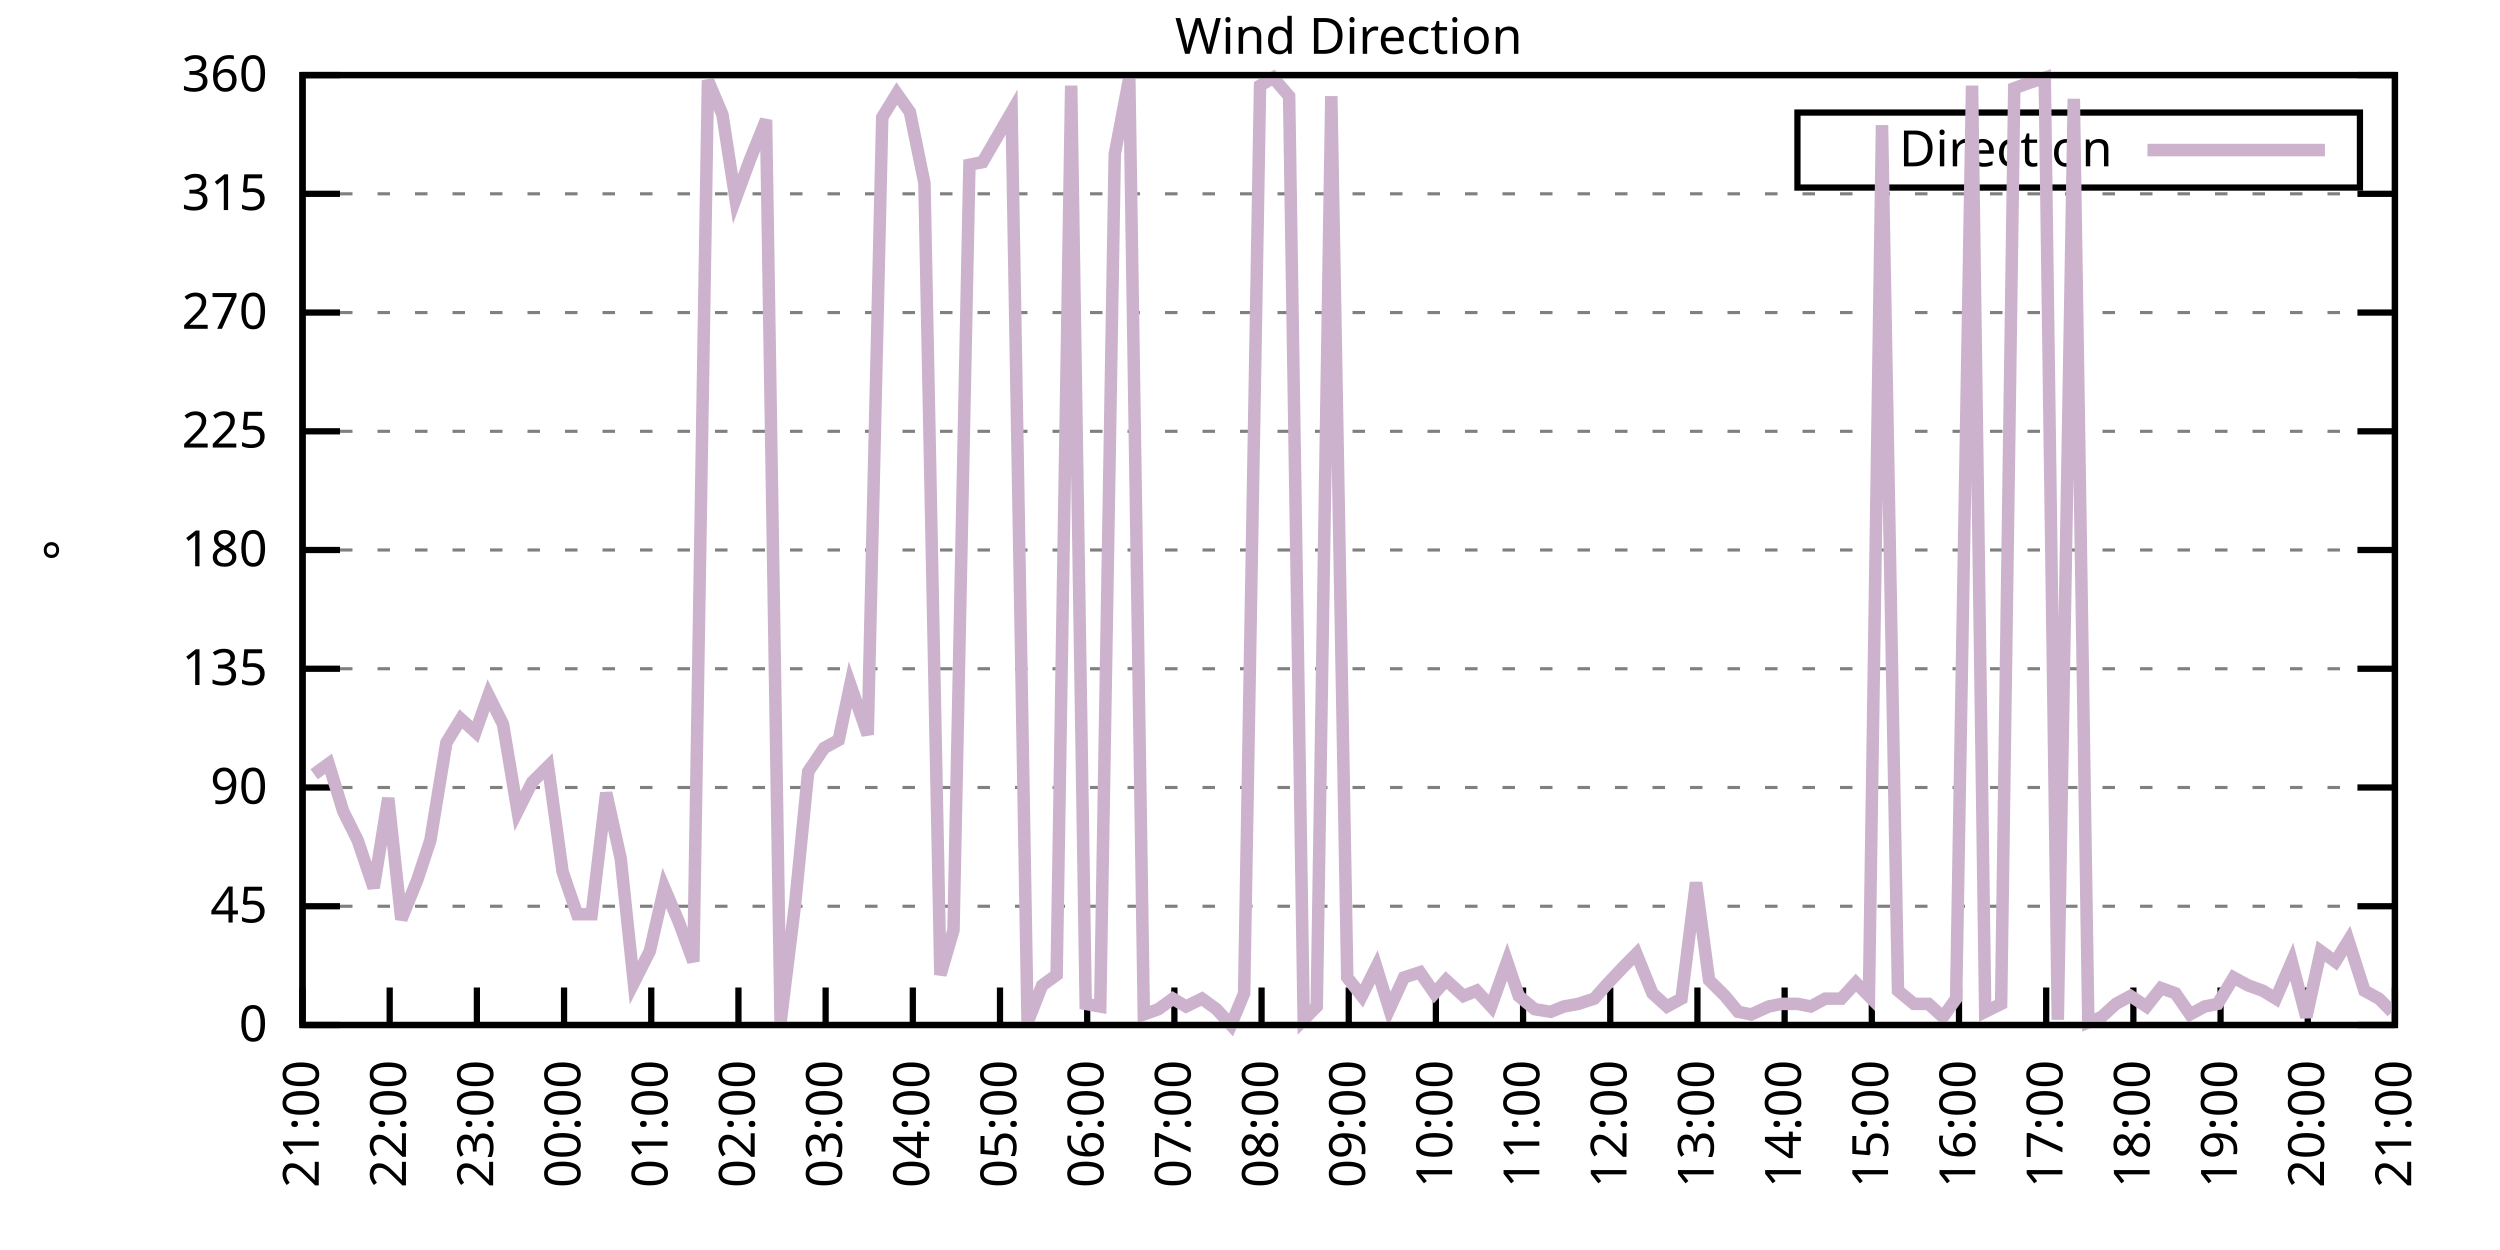
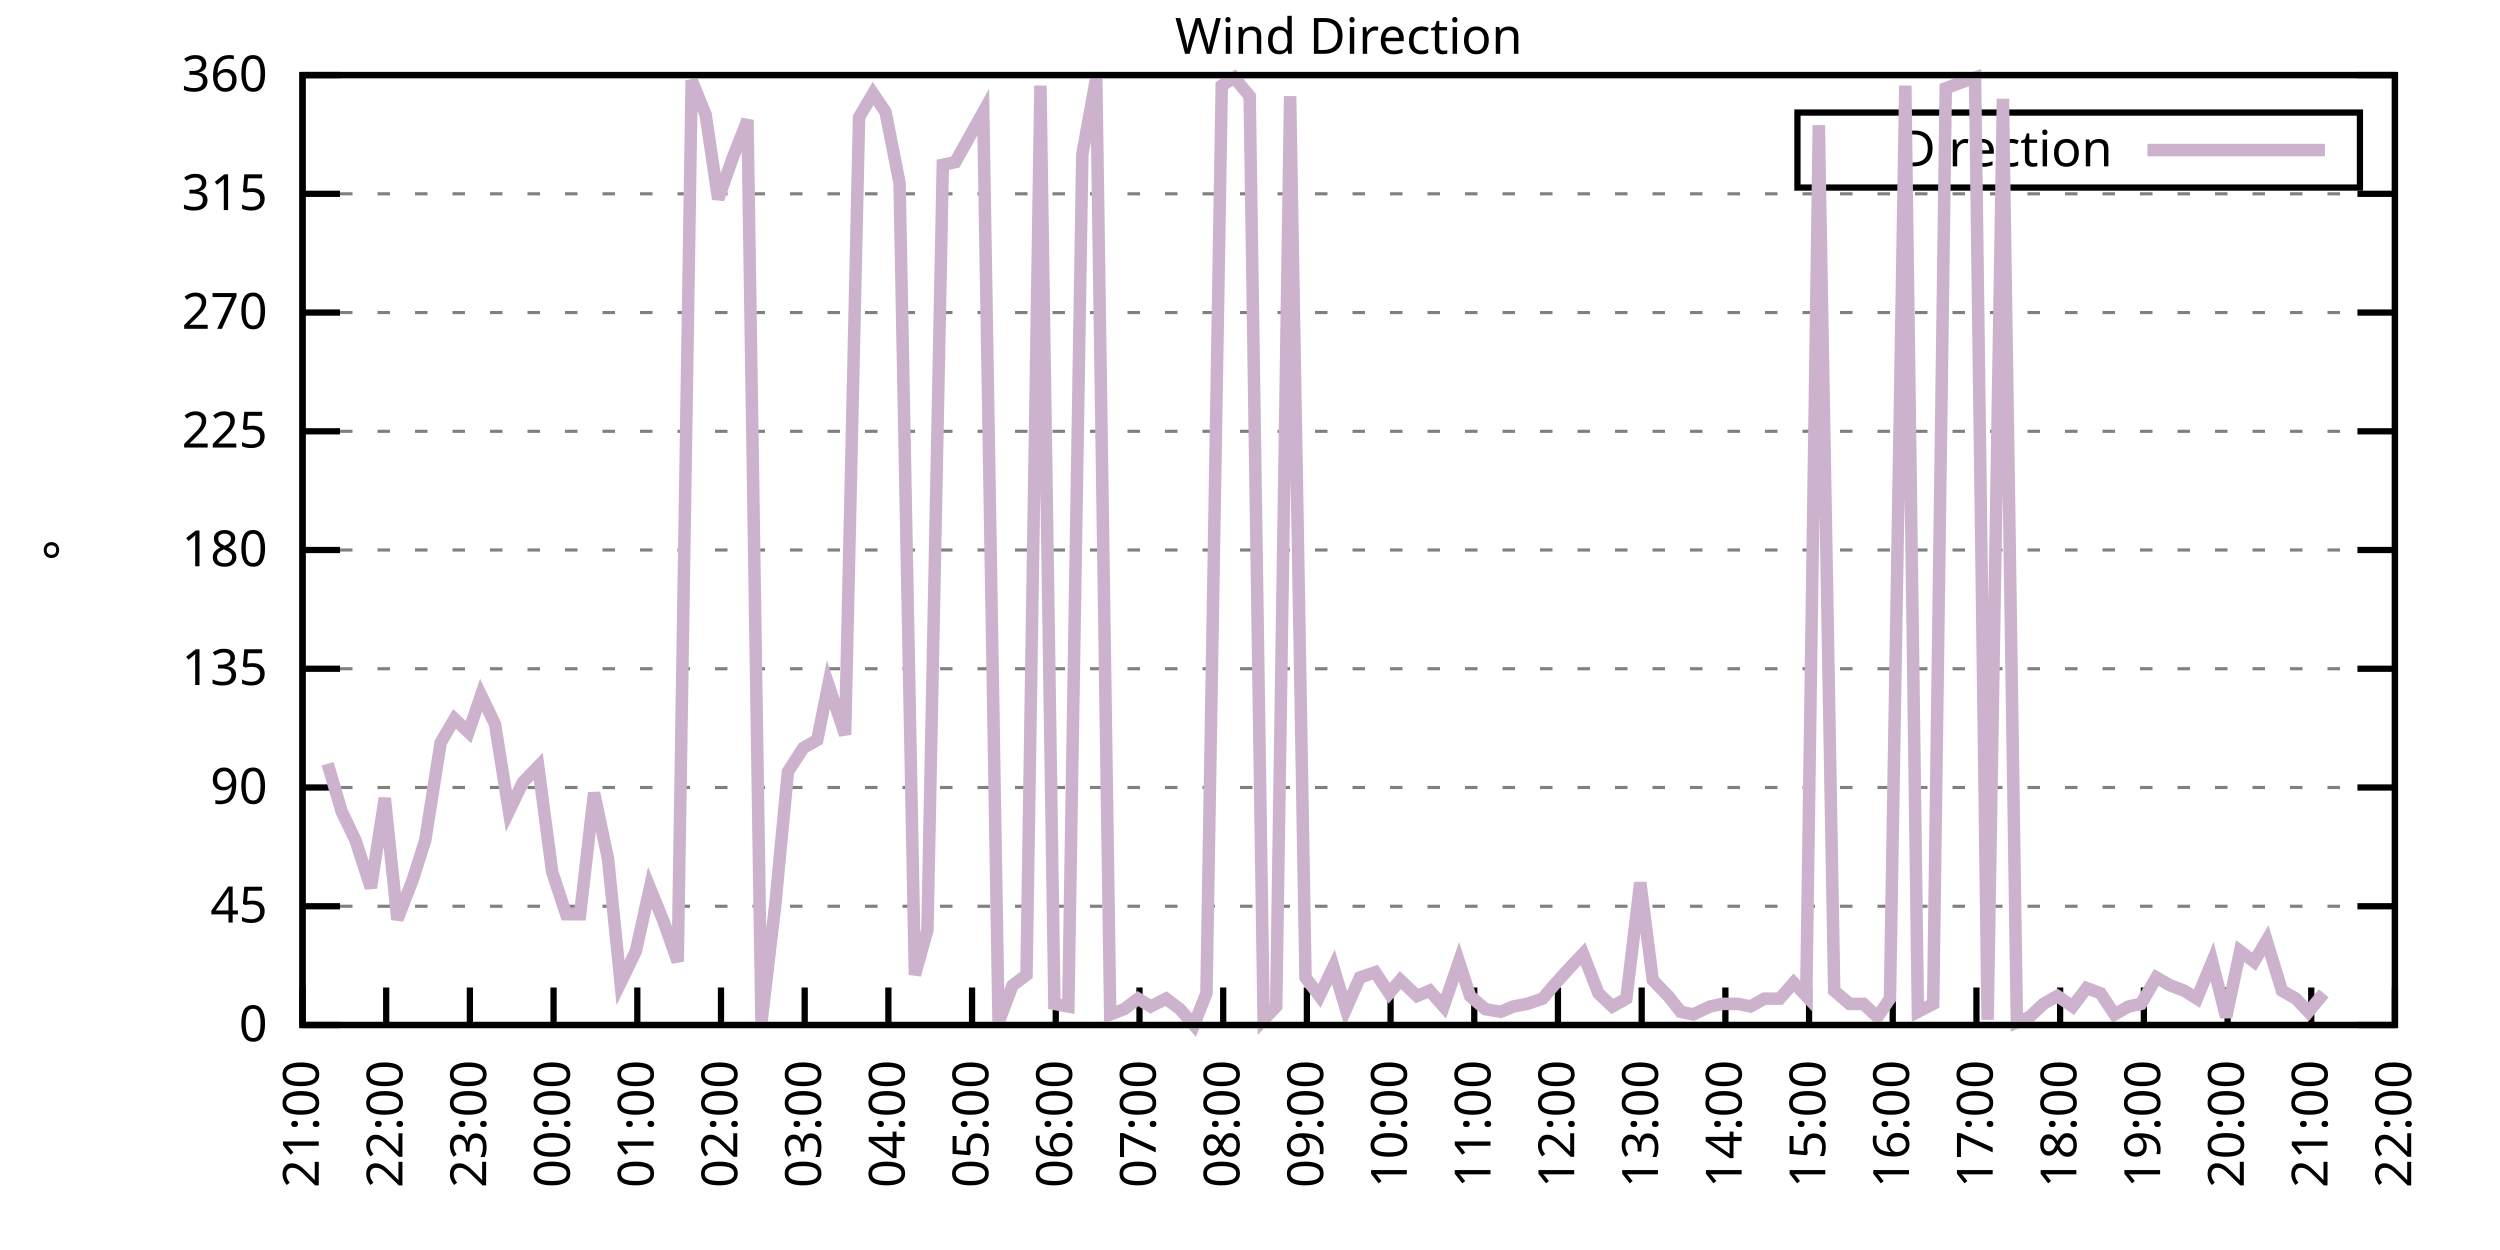
<svg xmlns="http://www.w3.org/2000/svg" xmlns:xlink="http://www.w3.org/1999/xlink" width="400" height="200" viewBox="0 0 400 200">
  <g id="gnuplot_canvas">
    <rect x="0" y="0" width="400" height="200" fill="none" />
    <defs>
      <circle id="gpDot" r="0.5" stroke-width="0.5" stroke="currentColor" />
      <path id="gpPt0" stroke-width="0.333" stroke="currentColor" d="M-1,0 h2 M0,-1 v2" />
      <path id="gpPt1" stroke-width="0.333" stroke="currentColor" d="M-1,-1 L1,1 M1,-1 L-1,1" />
      <path id="gpPt2" stroke-width="0.333" stroke="currentColor" d="M-1,0 L1,0 M0,-1 L0,1 M-1,-1 L1,1 M-1,1 L1,-1" />
      <rect id="gpPt3" stroke-width="0.333" stroke="currentColor" x="-1" y="-1" width="2" height="2" />
      <rect id="gpPt4" stroke-width="0.333" stroke="currentColor" fill="currentColor" x="-1" y="-1" width="2" height="2" />
      <circle id="gpPt5" stroke-width="0.333" stroke="currentColor" cx="0" cy="0" r="1" />
      <use xlink:href="#gpPt5" id="gpPt6" fill="currentColor" stroke="none" />
      <path id="gpPt7" stroke-width="0.333" stroke="currentColor" d="M0,-1.33 L-1.33,0.67 L1.33,0.67 z" />
      <use xlink:href="#gpPt7" id="gpPt8" fill="currentColor" stroke="none" />
      <use xlink:href="#gpPt7" id="gpPt9" stroke="currentColor" transform="rotate(180)" />
      <use xlink:href="#gpPt9" id="gpPt10" fill="currentColor" stroke="none" />
      <use xlink:href="#gpPt3" id="gpPt11" stroke="currentColor" transform="rotate(45)" />
      <use xlink:href="#gpPt11" id="gpPt12" fill="currentColor" stroke="none" />
      <path id="gpPt13" stroke-width="0.333" stroke="currentColor" d="M0,1.330 L1.265,0.411 L0.782,-1.067 L-0.782,-1.076 L-1.265,0.411 z" />
      <use xlink:href="#gpPt13" id="gpPt14" fill="currentColor" stroke="none" />
      <filter id="textbox" filterUnits="objectBoundingBox" x="0" y="0" height="1" width="1">
        <feFlood flood-color="white" flood-opacity="1" result="bgnd" />
        <feComposite in="SourceGraphic" in2="bgnd" operator="atop" />
      </filter>
      <filter id="greybox" filterUnits="objectBoundingBox" x="0" y="0" height="1" width="1">
        <feFlood flood-color="lightgrey" flood-opacity="1" result="grey" />
        <feComposite in="SourceGraphic" in2="grey" operator="atop" />
      </filter>
    </defs>
    <g fill="none" color="white" stroke="currentColor" stroke-width="1.00" stroke-linecap="butt" stroke-linejoin="miter">
</g>
    <g fill="none" color="black" stroke="currentColor" stroke-width="1.00" stroke-linecap="butt" stroke-linejoin="miter">
      <g stroke="none" shape-rendering="crispEdges">
        <polygon fill="rgb(255, 255, 255)" points="48.40,164.00 383.18,164.00 383.18,12.02 48.40,12.02 " />
      </g>
    </g>
    <g fill="none" color="black" stroke="currentColor" stroke-width="1.00" stroke-linecap="butt" stroke-linejoin="miter">
</g>
    <g fill="none" color="black" stroke="black" stroke-width="0.50" stroke-linecap="butt" stroke-linejoin="miter">
</g>
    <g fill="none" color="gray" stroke="currentColor" stroke-width="0.50" stroke-linecap="butt" stroke-linejoin="miter">
      <path stroke="gray" stroke-dasharray="2,4" class="gridline" d="M48.40,164.00 L383.19,164.00  " />
    </g>
    <g fill="none" color="gray" stroke="gray" stroke-width="1.00" stroke-linecap="butt" stroke-linejoin="miter">
</g>
    <g fill="none" color="black" stroke="currentColor" stroke-width="1.00" stroke-linecap="butt" stroke-linejoin="miter">
      <path stroke="black" d="M48.40,164.00 L54.40,164.00 M383.19,164.00 L377.19,164.00  " />
      <g transform="translate(42.80,166.60)" stroke="none" fill="black" font-family="Sans" font-size="8.00" text-anchor="end">
        <text>
          <tspan font-family="Sans"> 0</tspan>
        </text>
      </g>
    </g>
    <g fill="none" color="black" stroke="currentColor" stroke-width="1.00" stroke-linecap="butt" stroke-linejoin="miter">
</g>
    <g fill="none" color="black" stroke="black" stroke-width="0.50" stroke-linecap="butt" stroke-linejoin="miter">
</g>
    <g fill="none" color="gray" stroke="currentColor" stroke-width="0.50" stroke-linecap="butt" stroke-linejoin="miter">
      <path stroke="gray" stroke-dasharray="2,4" class="gridline" d="M48.40,145.00 L383.19,145.00  " />
    </g>
    <g fill="none" color="gray" stroke="gray" stroke-width="1.00" stroke-linecap="butt" stroke-linejoin="miter">
</g>
    <g fill="none" color="black" stroke="currentColor" stroke-width="1.00" stroke-linecap="butt" stroke-linejoin="miter">
      <path stroke="black" d="M48.40,145.00 L54.40,145.00 M383.19,145.00 L377.19,145.00  " />
      <g transform="translate(42.80,147.60)" stroke="none" fill="black" font-family="Sans" font-size="8.00" text-anchor="end">
        <text>
          <tspan font-family="Sans"> 45</tspan>
        </text>
      </g>
    </g>
    <g fill="none" color="black" stroke="currentColor" stroke-width="1.00" stroke-linecap="butt" stroke-linejoin="miter">
</g>
    <g fill="none" color="black" stroke="black" stroke-width="0.50" stroke-linecap="butt" stroke-linejoin="miter">
</g>
    <g fill="none" color="gray" stroke="currentColor" stroke-width="0.50" stroke-linecap="butt" stroke-linejoin="miter">
      <path stroke="gray" stroke-dasharray="2,4" class="gridline" d="M48.40,126.00 L383.19,126.00  " />
    </g>
    <g fill="none" color="gray" stroke="gray" stroke-width="1.00" stroke-linecap="butt" stroke-linejoin="miter">
</g>
    <g fill="none" color="black" stroke="currentColor" stroke-width="1.00" stroke-linecap="butt" stroke-linejoin="miter">
      <path stroke="black" d="M48.40,126.00 L54.40,126.00 M383.19,126.00 L377.19,126.00  " />
      <g transform="translate(42.80,128.60)" stroke="none" fill="black" font-family="Sans" font-size="8.00" text-anchor="end">
        <text>
          <tspan font-family="Sans"> 90</tspan>
        </text>
      </g>
    </g>
    <g fill="none" color="black" stroke="currentColor" stroke-width="1.00" stroke-linecap="butt" stroke-linejoin="miter">
</g>
    <g fill="none" color="black" stroke="black" stroke-width="0.50" stroke-linecap="butt" stroke-linejoin="miter">
</g>
    <g fill="none" color="gray" stroke="currentColor" stroke-width="0.50" stroke-linecap="butt" stroke-linejoin="miter">
      <path stroke="gray" stroke-dasharray="2,4" class="gridline" d="M48.40,107.00 L383.19,107.00  " />
    </g>
    <g fill="none" color="gray" stroke="gray" stroke-width="1.00" stroke-linecap="butt" stroke-linejoin="miter">
</g>
    <g fill="none" color="black" stroke="currentColor" stroke-width="1.00" stroke-linecap="butt" stroke-linejoin="miter">
      <path stroke="black" d="M48.40,107.00 L54.40,107.00 M383.19,107.00 L377.19,107.00  " />
      <g transform="translate(42.80,109.60)" stroke="none" fill="black" font-family="Sans" font-size="8.00" text-anchor="end">
        <text>
          <tspan font-family="Sans"> 135</tspan>
        </text>
      </g>
    </g>
    <g fill="none" color="black" stroke="currentColor" stroke-width="1.00" stroke-linecap="butt" stroke-linejoin="miter">
</g>
    <g fill="none" color="black" stroke="black" stroke-width="0.50" stroke-linecap="butt" stroke-linejoin="miter">
</g>
    <g fill="none" color="gray" stroke="currentColor" stroke-width="0.50" stroke-linecap="butt" stroke-linejoin="miter">
      <path stroke="gray" stroke-dasharray="2,4" class="gridline" d="M48.40,88.00 L383.19,88.00  " />
    </g>
    <g fill="none" color="gray" stroke="gray" stroke-width="1.00" stroke-linecap="butt" stroke-linejoin="miter">
</g>
    <g fill="none" color="black" stroke="currentColor" stroke-width="1.00" stroke-linecap="butt" stroke-linejoin="miter">
      <path stroke="black" d="M48.40,88.00 L54.40,88.00 M383.19,88.00 L377.19,88.00  " />
      <g transform="translate(42.80,90.60)" stroke="none" fill="black" font-family="Sans" font-size="8.00" text-anchor="end">
        <text>
          <tspan font-family="Sans"> 180</tspan>
        </text>
      </g>
    </g>
    <g fill="none" color="black" stroke="currentColor" stroke-width="1.00" stroke-linecap="butt" stroke-linejoin="miter">
</g>
    <g fill="none" color="black" stroke="black" stroke-width="0.50" stroke-linecap="butt" stroke-linejoin="miter">
</g>
    <g fill="none" color="gray" stroke="currentColor" stroke-width="0.50" stroke-linecap="butt" stroke-linejoin="miter">
      <path stroke="gray" stroke-dasharray="2,4" class="gridline" d="M48.40,69.01 L383.19,69.01  " />
    </g>
    <g fill="none" color="gray" stroke="gray" stroke-width="1.00" stroke-linecap="butt" stroke-linejoin="miter">
</g>
    <g fill="none" color="black" stroke="currentColor" stroke-width="1.00" stroke-linecap="butt" stroke-linejoin="miter">
      <path stroke="black" d="M48.40,69.01 L54.40,69.01 M383.19,69.01 L377.19,69.01  " />
      <g transform="translate(42.80,71.61)" stroke="none" fill="black" font-family="Sans" font-size="8.00" text-anchor="end">
        <text>
          <tspan font-family="Sans"> 225</tspan>
        </text>
      </g>
    </g>
    <g fill="none" color="black" stroke="currentColor" stroke-width="1.00" stroke-linecap="butt" stroke-linejoin="miter">
</g>
    <g fill="none" color="black" stroke="black" stroke-width="0.50" stroke-linecap="butt" stroke-linejoin="miter">
</g>
    <g fill="none" color="gray" stroke="currentColor" stroke-width="0.50" stroke-linecap="butt" stroke-linejoin="miter">
      <path stroke="gray" stroke-dasharray="2,4" class="gridline" d="M48.40,50.01 L383.19,50.01  " />
    </g>
    <g fill="none" color="gray" stroke="gray" stroke-width="1.00" stroke-linecap="butt" stroke-linejoin="miter">
</g>
    <g fill="none" color="black" stroke="currentColor" stroke-width="1.00" stroke-linecap="butt" stroke-linejoin="miter">
      <path stroke="black" d="M48.40,50.01 L54.40,50.01 M383.19,50.01 L377.19,50.01  " />
      <g transform="translate(42.80,52.61)" stroke="none" fill="black" font-family="Sans" font-size="8.00" text-anchor="end">
        <text>
          <tspan font-family="Sans"> 270</tspan>
        </text>
      </g>
    </g>
    <g fill="none" color="black" stroke="currentColor" stroke-width="1.00" stroke-linecap="butt" stroke-linejoin="miter">
</g>
    <g fill="none" color="black" stroke="black" stroke-width="0.50" stroke-linecap="butt" stroke-linejoin="miter">
</g>
    <g fill="none" color="gray" stroke="currentColor" stroke-width="0.50" stroke-linecap="butt" stroke-linejoin="miter">
      <path stroke="gray" stroke-dasharray="2,4" class="gridline" d="M48.40,31.01 L383.19,31.01  " />
    </g>
    <g fill="none" color="gray" stroke="gray" stroke-width="1.00" stroke-linecap="butt" stroke-linejoin="miter">
</g>
    <g fill="none" color="black" stroke="currentColor" stroke-width="1.00" stroke-linecap="butt" stroke-linejoin="miter">
      <path stroke="black" d="M48.40,31.01 L54.40,31.01 M383.19,31.01 L377.19,31.01  " />
      <g transform="translate(42.80,33.61)" stroke="none" fill="black" font-family="Sans" font-size="8.00" text-anchor="end">
        <text>
          <tspan font-family="Sans"> 315</tspan>
        </text>
      </g>
    </g>
    <g fill="none" color="black" stroke="currentColor" stroke-width="1.00" stroke-linecap="butt" stroke-linejoin="miter">
</g>
    <g fill="none" color="black" stroke="black" stroke-width="0.50" stroke-linecap="butt" stroke-linejoin="miter">
</g>
    <g fill="none" color="gray" stroke="currentColor" stroke-width="0.50" stroke-linecap="butt" stroke-linejoin="miter">
      <path stroke="gray" stroke-dasharray="2,4" class="gridline" d="M48.40,12.01 L383.19,12.01  " />
    </g>
    <g fill="none" color="gray" stroke="gray" stroke-width="1.00" stroke-linecap="butt" stroke-linejoin="miter">
</g>
    <g fill="none" color="black" stroke="currentColor" stroke-width="1.00" stroke-linecap="butt" stroke-linejoin="miter">
      <path stroke="black" d="M48.40,12.01 L54.40,12.01 M383.19,12.01 L377.19,12.01  " />
      <g transform="translate(42.80,14.61)" stroke="none" fill="black" font-family="Sans" font-size="8.00" text-anchor="end">
        <text>
          <tspan font-family="Sans"> 360</tspan>
        </text>
      </g>
    </g>
    <g fill="none" color="black" stroke="currentColor" stroke-width="1.00" stroke-linecap="butt" stroke-linejoin="miter">
      <path stroke="black" d="M48.40,164.00 L48.40,158.00  " />
      <g transform="translate(51.00,169.60) rotate(270.00)" stroke="none" fill="black" font-family="Sans" font-size="8.00" text-anchor="end">
        <text>
          <tspan font-family="Sans">21:00</tspan>
        </text>
      </g>
    </g>
    <g fill="none" color="black" stroke="currentColor" stroke-width="1.00" stroke-linecap="butt" stroke-linejoin="miter">
-       <path stroke="black" d="M62.35,164.00 L62.35,158.00  " />
-       <g transform="translate(64.95,169.60) rotate(270.00)" stroke="none" fill="black" font-family="Sans" font-size="8.00" text-anchor="end">
+       <path stroke="black" d="M61.79,164.00 L61.79,158.00  " />
+       <g transform="translate(64.39,169.60) rotate(270.00)" stroke="none" fill="black" font-family="Sans" font-size="8.00" text-anchor="end">
        <text>
          <tspan font-family="Sans">22:00</tspan>
        </text>
      </g>
    </g>
    <g fill="none" color="black" stroke="currentColor" stroke-width="1.00" stroke-linecap="butt" stroke-linejoin="miter">
-       <path stroke="black" d="M76.30,164.00 L76.30,158.00  " />
-       <g transform="translate(78.90,169.60) rotate(270.00)" stroke="none" fill="black" font-family="Sans" font-size="8.00" text-anchor="end">
+       <path stroke="black" d="M75.18,164.00 L75.18,158.00  " />
+       <g transform="translate(77.78,169.60) rotate(270.00)" stroke="none" fill="black" font-family="Sans" font-size="8.00" text-anchor="end">
        <text>
          <tspan font-family="Sans">23:00</tspan>
        </text>
      </g>
    </g>
    <g fill="none" color="black" stroke="currentColor" stroke-width="1.00" stroke-linecap="butt" stroke-linejoin="miter">
-       <path stroke="black" d="M90.25,164.00 L90.25,158.00  " />
-       <g transform="translate(92.85,169.60) rotate(270.00)" stroke="none" fill="black" font-family="Sans" font-size="8.00" text-anchor="end">
+       <path stroke="black" d="M88.57,164.00 L88.57,158.00  " />
+       <g transform="translate(91.17,169.60) rotate(270.00)" stroke="none" fill="black" font-family="Sans" font-size="8.00" text-anchor="end">
        <text>
          <tspan font-family="Sans">00:00</tspan>
        </text>
      </g>
    </g>
    <g fill="none" color="black" stroke="currentColor" stroke-width="1.00" stroke-linecap="butt" stroke-linejoin="miter">
-       <path stroke="black" d="M104.20,164.00 L104.20,158.00  " />
-       <g transform="translate(106.80,169.60) rotate(270.00)" stroke="none" fill="black" font-family="Sans" font-size="8.00" text-anchor="end">
+       <path stroke="black" d="M101.97,164.00 L101.97,158.00  " />
+       <g transform="translate(104.57,169.60) rotate(270.00)" stroke="none" fill="black" font-family="Sans" font-size="8.00" text-anchor="end">
        <text>
          <tspan font-family="Sans">01:00</tspan>
        </text>
      </g>
    </g>
    <g fill="none" color="black" stroke="currentColor" stroke-width="1.00" stroke-linecap="butt" stroke-linejoin="miter">
-       <path stroke="black" d="M118.15,164.00 L118.15,158.00  " />
-       <g transform="translate(120.75,169.60) rotate(270.00)" stroke="none" fill="black" font-family="Sans" font-size="8.00" text-anchor="end">
+       <path stroke="black" d="M115.36,164.00 L115.36,158.00  " />
+       <g transform="translate(117.96,169.60) rotate(270.00)" stroke="none" fill="black" font-family="Sans" font-size="8.00" text-anchor="end">
        <text>
          <tspan font-family="Sans">02:00</tspan>
        </text>
      </g>
    </g>
    <g fill="none" color="black" stroke="currentColor" stroke-width="1.00" stroke-linecap="butt" stroke-linejoin="miter">
-       <path stroke="black" d="M132.10,164.00 L132.10,158.00  " />
-       <g transform="translate(134.70,169.60) rotate(270.00)" stroke="none" fill="black" font-family="Sans" font-size="8.00" text-anchor="end">
+       <path stroke="black" d="M128.75,164.00 L128.75,158.00  " />
+       <g transform="translate(131.35,169.60) rotate(270.00)" stroke="none" fill="black" font-family="Sans" font-size="8.00" text-anchor="end">
        <text>
          <tspan font-family="Sans">03:00</tspan>
        </text>
      </g>
    </g>
    <g fill="none" color="black" stroke="currentColor" stroke-width="1.00" stroke-linecap="butt" stroke-linejoin="miter">
-       <path stroke="black" d="M146.05,164.00 L146.05,158.00  " />
-       <g transform="translate(148.65,169.60) rotate(270.00)" stroke="none" fill="black" font-family="Sans" font-size="8.00" text-anchor="end">
+       <path stroke="black" d="M142.14,164.00 L142.14,158.00  " />
+       <g transform="translate(144.74,169.60) rotate(270.00)" stroke="none" fill="black" font-family="Sans" font-size="8.00" text-anchor="end">
        <text>
          <tspan font-family="Sans">04:00</tspan>
        </text>
      </g>
    </g>
    <g fill="none" color="black" stroke="currentColor" stroke-width="1.00" stroke-linecap="butt" stroke-linejoin="miter">
-       <path stroke="black" d="M160.00,164.00 L160.00,158.00  " />
-       <g transform="translate(162.60,169.60) rotate(270.00)" stroke="none" fill="black" font-family="Sans" font-size="8.00" text-anchor="end">
+       <path stroke="black" d="M155.53,164.00 L155.53,158.00  " />
+       <g transform="translate(158.13,169.60) rotate(270.00)" stroke="none" fill="black" font-family="Sans" font-size="8.00" text-anchor="end">
        <text>
          <tspan font-family="Sans">05:00</tspan>
        </text>
      </g>
    </g>
    <g fill="none" color="black" stroke="currentColor" stroke-width="1.00" stroke-linecap="butt" stroke-linejoin="miter">
-       <path stroke="black" d="M173.95,164.00 L173.95,158.00  " />
-       <g transform="translate(176.55,169.60) rotate(270.00)" stroke="none" fill="black" font-family="Sans" font-size="8.00" text-anchor="end">
+       <path stroke="black" d="M168.92,164.00 L168.92,158.00  " />
+       <g transform="translate(171.52,169.60) rotate(270.00)" stroke="none" fill="black" font-family="Sans" font-size="8.00" text-anchor="end">
        <text>
          <tspan font-family="Sans">06:00</tspan>
        </text>
      </g>
    </g>
    <g fill="none" color="black" stroke="currentColor" stroke-width="1.00" stroke-linecap="butt" stroke-linejoin="miter">
-       <path stroke="black" d="M187.90,164.00 L187.90,158.00  " />
-       <g transform="translate(190.50,169.60) rotate(270.00)" stroke="none" fill="black" font-family="Sans" font-size="8.00" text-anchor="end">
+       <path stroke="black" d="M182.32,164.00 L182.32,158.00  " />
+       <g transform="translate(184.92,169.60) rotate(270.00)" stroke="none" fill="black" font-family="Sans" font-size="8.00" text-anchor="end">
        <text>
          <tspan font-family="Sans">07:00</tspan>
        </text>
      </g>
    </g>
    <g fill="none" color="black" stroke="currentColor" stroke-width="1.00" stroke-linecap="butt" stroke-linejoin="miter">
-       <path stroke="black" d="M201.85,164.00 L201.85,158.00  " />
-       <g transform="translate(204.45,169.60) rotate(270.00)" stroke="none" fill="black" font-family="Sans" font-size="8.00" text-anchor="end">
+       <path stroke="black" d="M195.71,164.00 L195.71,158.00  " />
+       <g transform="translate(198.31,169.60) rotate(270.00)" stroke="none" fill="black" font-family="Sans" font-size="8.00" text-anchor="end">
        <text>
          <tspan font-family="Sans">08:00</tspan>
        </text>
      </g>
    </g>
    <g fill="none" color="black" stroke="currentColor" stroke-width="1.00" stroke-linecap="butt" stroke-linejoin="miter">
-       <path stroke="black" d="M215.80,164.00 L215.80,158.00  " />
-       <g transform="translate(218.40,169.60) rotate(270.00)" stroke="none" fill="black" font-family="Sans" font-size="8.00" text-anchor="end">
+       <path stroke="black" d="M209.10,164.00 L209.10,158.00  " />
+       <g transform="translate(211.70,169.60) rotate(270.00)" stroke="none" fill="black" font-family="Sans" font-size="8.00" text-anchor="end">
        <text>
          <tspan font-family="Sans">09:00</tspan>
        </text>
      </g>
    </g>
    <g fill="none" color="black" stroke="currentColor" stroke-width="1.00" stroke-linecap="butt" stroke-linejoin="miter">
-       <path stroke="black" d="M229.74,164.00 L229.74,158.00  " />
-       <g transform="translate(232.34,169.60) rotate(270.00)" stroke="none" fill="black" font-family="Sans" font-size="8.00" text-anchor="end">
+       <path stroke="black" d="M222.49,164.00 L222.49,158.00  " />
+       <g transform="translate(225.09,169.60) rotate(270.00)" stroke="none" fill="black" font-family="Sans" font-size="8.00" text-anchor="end">
        <text>
          <tspan font-family="Sans">10:00</tspan>
        </text>
      </g>
    </g>
    <g fill="none" color="black" stroke="currentColor" stroke-width="1.00" stroke-linecap="butt" stroke-linejoin="miter">
-       <path stroke="black" d="M243.69,164.00 L243.69,158.00  " />
-       <g transform="translate(246.29,169.60) rotate(270.00)" stroke="none" fill="black" font-family="Sans" font-size="8.00" text-anchor="end">
+       <path stroke="black" d="M235.88,164.00 L235.88,158.00  " />
+       <g transform="translate(238.48,169.60) rotate(270.00)" stroke="none" fill="black" font-family="Sans" font-size="8.00" text-anchor="end">
        <text>
          <tspan font-family="Sans">11:00</tspan>
        </text>
      </g>
    </g>
    <g fill="none" color="black" stroke="currentColor" stroke-width="1.00" stroke-linecap="butt" stroke-linejoin="miter">
-       <path stroke="black" d="M257.64,164.00 L257.64,158.00  " />
-       <g transform="translate(260.24,169.60) rotate(270.00)" stroke="none" fill="black" font-family="Sans" font-size="8.00" text-anchor="end">
+       <path stroke="black" d="M249.27,164.00 L249.27,158.00  " />
+       <g transform="translate(251.87,169.60) rotate(270.00)" stroke="none" fill="black" font-family="Sans" font-size="8.00" text-anchor="end">
        <text>
          <tspan font-family="Sans">12:00</tspan>
        </text>
      </g>
    </g>
    <g fill="none" color="black" stroke="currentColor" stroke-width="1.00" stroke-linecap="butt" stroke-linejoin="miter">
-       <path stroke="black" d="M271.59,164.00 L271.59,158.00  " />
-       <g transform="translate(274.19,169.60) rotate(270.00)" stroke="none" fill="black" font-family="Sans" font-size="8.00" text-anchor="end">
+       <path stroke="black" d="M262.67,164.00 L262.67,158.00  " />
+       <g transform="translate(265.27,169.60) rotate(270.00)" stroke="none" fill="black" font-family="Sans" font-size="8.00" text-anchor="end">
        <text>
          <tspan font-family="Sans">13:00</tspan>
        </text>
      </g>
    </g>
    <g fill="none" color="black" stroke="currentColor" stroke-width="1.00" stroke-linecap="butt" stroke-linejoin="miter">
-       <path stroke="black" d="M285.54,164.00 L285.54,158.00  " />
-       <g transform="translate(288.14,169.60) rotate(270.00)" stroke="none" fill="black" font-family="Sans" font-size="8.00" text-anchor="end">
+       <path stroke="black" d="M276.06,164.00 L276.06,158.00  " />
+       <g transform="translate(278.66,169.60) rotate(270.00)" stroke="none" fill="black" font-family="Sans" font-size="8.00" text-anchor="end">
        <text>
          <tspan font-family="Sans">14:00</tspan>
        </text>
      </g>
    </g>
    <g fill="none" color="black" stroke="currentColor" stroke-width="1.00" stroke-linecap="butt" stroke-linejoin="miter">
-       <path stroke="black" d="M299.49,164.00 L299.49,158.00  " />
-       <g transform="translate(302.09,169.60) rotate(270.00)" stroke="none" fill="black" font-family="Sans" font-size="8.00" text-anchor="end">
+       <path stroke="black" d="M289.45,164.00 L289.45,158.00  " />
+       <g transform="translate(292.05,169.60) rotate(270.00)" stroke="none" fill="black" font-family="Sans" font-size="8.00" text-anchor="end">
        <text>
          <tspan font-family="Sans">15:00</tspan>
        </text>
      </g>
    </g>
    <g fill="none" color="black" stroke="currentColor" stroke-width="1.00" stroke-linecap="butt" stroke-linejoin="miter">
-       <path stroke="black" d="M313.44,164.00 L313.44,158.00  " />
-       <g transform="translate(316.04,169.60) rotate(270.00)" stroke="none" fill="black" font-family="Sans" font-size="8.00" text-anchor="end">
+       <path stroke="black" d="M302.84,164.00 L302.84,158.00  " />
+       <g transform="translate(305.44,169.60) rotate(270.00)" stroke="none" fill="black" font-family="Sans" font-size="8.00" text-anchor="end">
        <text>
          <tspan font-family="Sans">16:00</tspan>
        </text>
      </g>
    </g>
    <g fill="none" color="black" stroke="currentColor" stroke-width="1.00" stroke-linecap="butt" stroke-linejoin="miter">
-       <path stroke="black" d="M327.39,164.00 L327.39,158.00  " />
-       <g transform="translate(329.99,169.60) rotate(270.00)" stroke="none" fill="black" font-family="Sans" font-size="8.00" text-anchor="end">
+       <path stroke="black" d="M316.23,164.00 L316.23,158.00  " />
+       <g transform="translate(318.83,169.60) rotate(270.00)" stroke="none" fill="black" font-family="Sans" font-size="8.00" text-anchor="end">
        <text>
          <tspan font-family="Sans">17:00</tspan>
        </text>
      </g>
    </g>
    <g fill="none" color="black" stroke="currentColor" stroke-width="1.00" stroke-linecap="butt" stroke-linejoin="miter">
-       <path stroke="black" d="M341.34,164.00 L341.34,158.00  " />
-       <g transform="translate(343.94,169.60) rotate(270.00)" stroke="none" fill="black" font-family="Sans" font-size="8.00" text-anchor="end">
+       <path stroke="black" d="M329.62,164.00 L329.62,158.00  " />
+       <g transform="translate(332.22,169.60) rotate(270.00)" stroke="none" fill="black" font-family="Sans" font-size="8.00" text-anchor="end">
        <text>
          <tspan font-family="Sans">18:00</tspan>
        </text>
      </g>
    </g>
    <g fill="none" color="black" stroke="currentColor" stroke-width="1.00" stroke-linecap="butt" stroke-linejoin="miter">
-       <path stroke="black" d="M355.29,164.00 L355.29,158.00  " />
-       <g transform="translate(357.89,169.60) rotate(270.00)" stroke="none" fill="black" font-family="Sans" font-size="8.00" text-anchor="end">
+       <path stroke="black" d="M343.02,164.00 L343.02,158.00  " />
+       <g transform="translate(345.62,169.60) rotate(270.00)" stroke="none" fill="black" font-family="Sans" font-size="8.00" text-anchor="end">
        <text>
          <tspan font-family="Sans">19:00</tspan>
        </text>
      </g>
    </g>
    <g fill="none" color="black" stroke="currentColor" stroke-width="1.00" stroke-linecap="butt" stroke-linejoin="miter">
-       <path stroke="black" d="M369.24,164.00 L369.24,158.00  " />
-       <g transform="translate(371.84,169.60) rotate(270.00)" stroke="none" fill="black" font-family="Sans" font-size="8.00" text-anchor="end">
+       <path stroke="black" d="M356.41,164.00 L356.41,158.00  " />
+       <g transform="translate(359.01,169.60) rotate(270.00)" stroke="none" fill="black" font-family="Sans" font-size="8.00" text-anchor="end">
        <text>
          <tspan font-family="Sans">20:00</tspan>
+         </text>
+       </g>
+     </g>
+     <g fill="none" color="black" stroke="currentColor" stroke-width="1.00" stroke-linecap="butt" stroke-linejoin="miter">
+       <path stroke="black" d="M369.80,164.00 L369.80,158.00  " />
+       <g transform="translate(372.40,169.60) rotate(270.00)" stroke="none" fill="black" font-family="Sans" font-size="8.00" text-anchor="end">
+         <text>
+           <tspan font-family="Sans">21:00</tspan>
        </text>
      </g>
    </g>
    <g fill="none" color="black" stroke="currentColor" stroke-width="1.00" stroke-linecap="butt" stroke-linejoin="miter">
      <path stroke="black" d="M383.19,164.00 L383.19,158.00  " />
      <g transform="translate(385.79,169.60) rotate(270.00)" stroke="none" fill="black" font-family="Sans" font-size="8.00" text-anchor="end">
        <text>
-           <tspan font-family="Sans">21:00</tspan>
+           <tspan font-family="Sans">22:00</tspan>
        </text>
      </g>
    </g>
    <g fill="none" color="black" stroke="currentColor" stroke-width="1.00" stroke-linecap="butt" stroke-linejoin="miter">
</g>
    <g fill="none" color="black" stroke="currentColor" stroke-width="1.00" stroke-linecap="butt" stroke-linejoin="miter">
      <path stroke="black" d="M48.40,12.01 L48.40,164.00 L383.19,164.00 L383.19,12.01 L48.40,12.01 Z  " />
    </g>
    <g fill="none" color="black" stroke="currentColor" stroke-width="1.00" stroke-linecap="butt" stroke-linejoin="miter">
</g>
    <g fill="none" color="black" stroke="currentColor" stroke-width="1.00" stroke-linecap="butt" stroke-linejoin="miter">
      <path stroke="black" d="M287.59,30.01 L287.59,18.01 L377.59,18.01 L377.59,30.01 L287.59,30.01 Z  " />
    </g>
    <g id="Wind_direction_plot_1">
      <g fill="none" color="white" stroke="black" stroke-width="2.00" stroke-linecap="butt" stroke-linejoin="miter">
</g>
      <g fill="none" color="black" stroke="currentColor" stroke-width="2.00" stroke-linecap="butt" stroke-linejoin="miter">
        <g transform="translate(337.99,26.61)" stroke="none" fill="black" font-family="Sans" font-size="8.00" text-anchor="end">
          <text>
            <tspan font-family="Sans">Direction</tspan>
          </text>
        </g>
      </g>
      <g fill="none" color="black" stroke="currentColor" stroke-width="2.00" stroke-linecap="butt" stroke-linejoin="miter">
-         <path stroke="rgb(204, 178, 204)" d="M343.59,24.01 L371.99,24.01 M50.26,123.89 L52.58,122.20 L54.91,129.80 L57.23,134.45 L59.79,142.05 L62.12,127.69   L64.21,147.11 L66.77,140.78 L68.86,134.45 L71.42,118.83 L73.74,115.03 L76.07,117.14 L78.16,111.23 L80.48,115.87   L82.81,129.80 L85.13,125.16 L87.69,122.62 L90.02,139.51 L92.34,146.27 L94.67,146.27 L96.99,126.85 L99.32,137.40   L101.41,157.24 L103.97,152.18 L106.29,142.05 L108.62,147.53 L110.94,153.87 L113.27,12.85 L115.59,18.34 L117.68,31.85   L120.01,25.52 L122.57,19.19 L124.89,163.58 L127.22,144.58 L129.31,123.47 L131.87,119.67 L134.19,118.40 L136.05,109.54   L138.84,117.56 L141.16,18.77 L143.49,14.97 L145.58,17.92 L147.91,29.32 L150.46,155.98 L152.56,148.80 L155.11,26.36   L157.21,25.94 L161.86,17.92 L164.41,163.58 L166.74,157.67 L169.06,155.98 L171.39,13.70 L173.71,160.62 L176.04,161.04   L178.36,24.68 L180.69,12.43 L183.01,162.31 L185.34,161.47 L187.66,159.78 L189.76,161.04 L192.31,159.78 L194.64,161.47   L196.96,164.00 L199.06,158.93 L201.61,13.70 L203.71,12.43 L206.26,15.39 L208.59,163.16 L210.68,161.04 L213.01,15.39   L215.56,156.40 L217.89,159.36 L220.21,154.71 L222.30,161.47 L224.63,156.40 L227.19,155.56 L229.51,158.93 L231.37,156.82   L234.16,159.36 L236.25,158.51 L238.58,161.04 L241.14,153.87 L243.00,159.36 L245.55,161.47 L248.11,161.89 L250.20,161.04   L252.53,160.62 L255.09,159.78 L256.95,157.67 L259.74,154.71 L261.83,152.60 L264.39,158.93 L266.71,161.04 L269.04,159.78   L271.36,141.20 L273.45,156.82 L276.01,159.36 L278.10,161.89 L280.20,162.31 L282.99,161.04 L285.08,160.62 L287.64,160.62   L289.73,161.04 L292.05,159.78 L294.61,159.78 L296.94,157.24 L299.03,159.36 L301.12,20.03 L303.68,158.51 L306.23,160.62   L308.56,160.62 L310.88,162.73 L312.98,159.78 L315.53,13.70 L317.63,161.89 L320.18,160.62 L322.28,14.12 L324.60,13.28   L327.16,12.43 L329.25,163.16 L331.81,15.81 L334.13,163.58 L336.23,162.73 L338.55,160.62 L340.88,159.36 L343.43,161.04   L345.76,158.09 L348.08,158.93 L350.41,162.31 L352.73,161.04 L354.83,160.62 L357.38,156.40 L359.71,157.67 L362.03,158.51   L364.13,159.78 L366.68,153.87 L369.01,162.73 L371.33,152.18 L373.66,153.87 L375.75,150.49 L378.31,158.51 L380.63,159.78   L382.73,161.89  " />
+         <path stroke="rgb(204, 178, 204)" d="M343.59,24.01 L371.99,24.01 M52.42,122.20 L54.65,129.80 L56.88,134.45 L59.34,142.05 L61.57,127.69 L63.58,147.11   L66.03,140.78 L68.04,134.45 L70.50,118.83 L72.73,115.03 L74.96,117.14 L76.97,111.23 L79.20,115.87 L81.43,129.80   L83.66,125.16 L86.12,122.62 L88.35,139.51 L90.58,146.27 L92.82,146.27 L95.05,126.85 L97.28,137.40 L99.29,157.24   L101.74,152.18 L103.98,142.05 L106.21,147.53 L108.44,153.87 L110.67,12.85 L112.90,18.34 L114.91,31.85 L117.14,25.52   L119.60,19.19 L121.83,163.58 L124.06,144.58 L126.07,123.47 L128.53,119.67 L130.76,118.40 L132.54,109.54 L135.22,117.56   L137.45,18.77 L139.69,14.97 L141.69,17.92 L143.93,29.32 L146.38,155.98 L148.39,148.80 L150.85,26.36 L152.85,25.94   L157.32,17.92 L159.77,163.58 L162.01,157.67 L164.24,155.98 L166.47,13.70 L168.70,160.62 L170.93,161.04 L173.17,24.68   L175.40,12.43 L177.63,162.31 L179.86,161.47 L182.09,159.78 L184.10,161.04 L186.56,159.78 L188.79,161.47 L191.02,164.00   L193.03,158.93 L195.48,13.70 L197.49,12.43 L199.95,15.39 L202.18,163.16 L204.19,161.04 L206.42,15.39 L208.88,156.40   L211.11,159.36 L213.34,154.71 L215.35,161.47 L217.58,156.40 L220.04,155.56 L222.27,158.93 L224.05,156.82 L226.73,159.36   L228.74,158.51 L230.97,161.04 L233.43,153.87 L235.21,159.36 L237.67,161.47 L240.12,161.89 L242.13,161.04 L244.36,160.62   L246.82,159.78 L248.60,157.67 L251.28,154.71 L253.29,152.60 L255.75,158.93 L257.98,161.04 L260.21,159.78 L262.44,141.20   L264.45,156.82 L266.91,159.36 L268.92,161.89 L270.92,162.31 L273.60,161.04 L275.61,160.62 L278.07,160.62 L280.07,161.04   L282.31,159.78 L284.76,159.78 L286.99,157.24 L289.00,159.36 L291.01,20.03 L293.47,158.51 L295.92,160.62 L298.15,160.62   L300.39,162.73 L302.39,159.78 L304.85,13.70 L306.86,161.89 L309.31,160.62 L311.32,14.12 L313.55,13.28 L316.01,12.43   L318.02,163.16 L320.47,15.81 L322.70,163.58 L324.71,162.73 L326.95,160.62 L329.18,159.36 L331.63,161.04 L333.86,158.09   L336.10,158.93 L338.33,162.31 L340.56,161.04 L342.57,160.62 L345.02,156.40 L347.26,157.67 L349.49,158.51 L351.50,159.78   L353.95,153.87 L356.18,162.73 L358.42,152.18 L360.65,153.87 L362.66,150.49 L365.11,158.51 L367.34,159.78 L369.35,161.89   L371.81,158.93  " />
      </g>
    </g>
    <g fill="none" color="black" stroke="currentColor" stroke-width="2.00" stroke-linecap="butt" stroke-linejoin="miter">
</g>
    <g fill="none" color="black" stroke="black" stroke-width="1.00" stroke-linecap="butt" stroke-linejoin="miter">
</g>
    <g fill="none" color="black" stroke="currentColor" stroke-width="1.00" stroke-linecap="butt" stroke-linejoin="miter">
      <path stroke="black" d="M48.40,12.01 L48.40,164.00 L383.19,164.00 L383.19,12.01 L48.40,12.01 Z  " />
      <g transform="translate(12.80,88.01) rotate(270.00)" stroke="none" fill="black" font-family="Sans" font-size="8.00" text-anchor="middle">
        <text>
          <tspan font-family="Sans">°</tspan>
        </text>
      </g>
    </g>
    <g fill="none" color="black" stroke="currentColor" stroke-width="1.00" stroke-linecap="butt" stroke-linejoin="miter">
</g>
    <g fill="none" color="black" stroke="currentColor" stroke-width="1.00" stroke-linecap="butt" stroke-linejoin="miter">
      <g transform="translate(215.79,8.61)" stroke="none" fill="black" font-family="Sans" font-size="8.00" text-anchor="middle">
        <text>
          <tspan font-family="Sans">Wind Direction</tspan>
        </text>
      </g>
    </g>
    <g fill="none" color="black" stroke="currentColor" stroke-width="1.00" stroke-linecap="butt" stroke-linejoin="miter">
</g>
  </g>
</svg>
